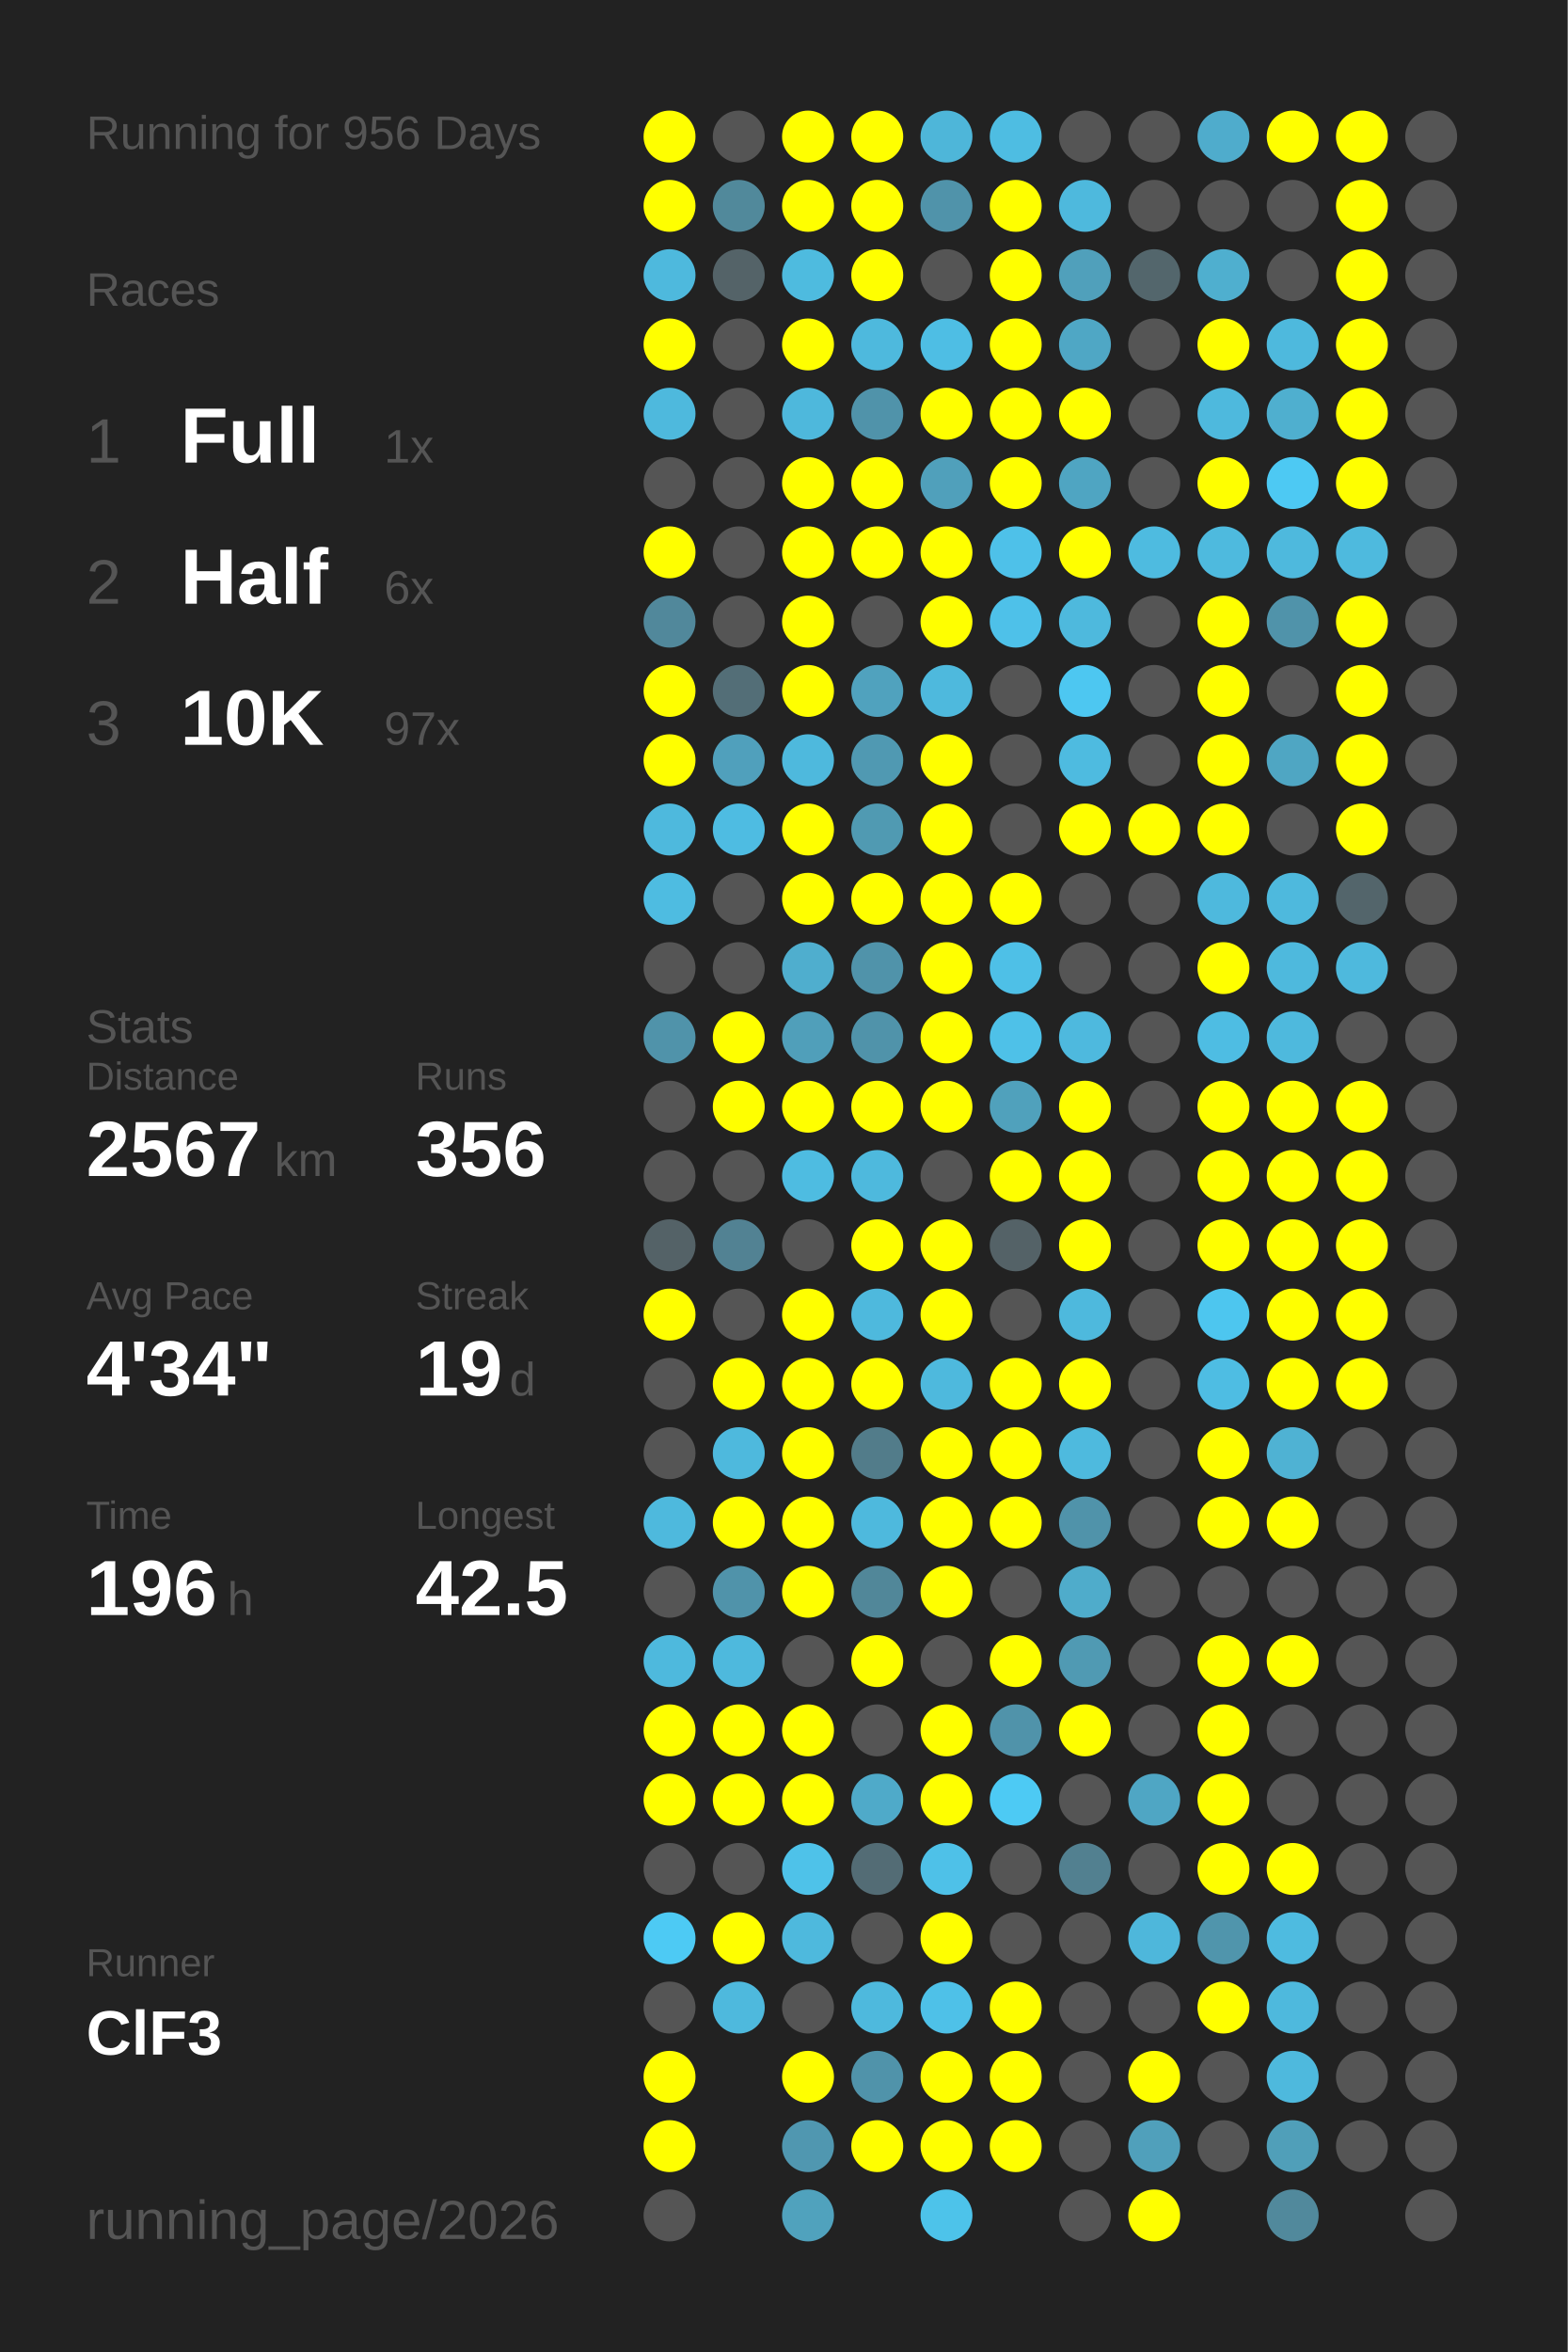
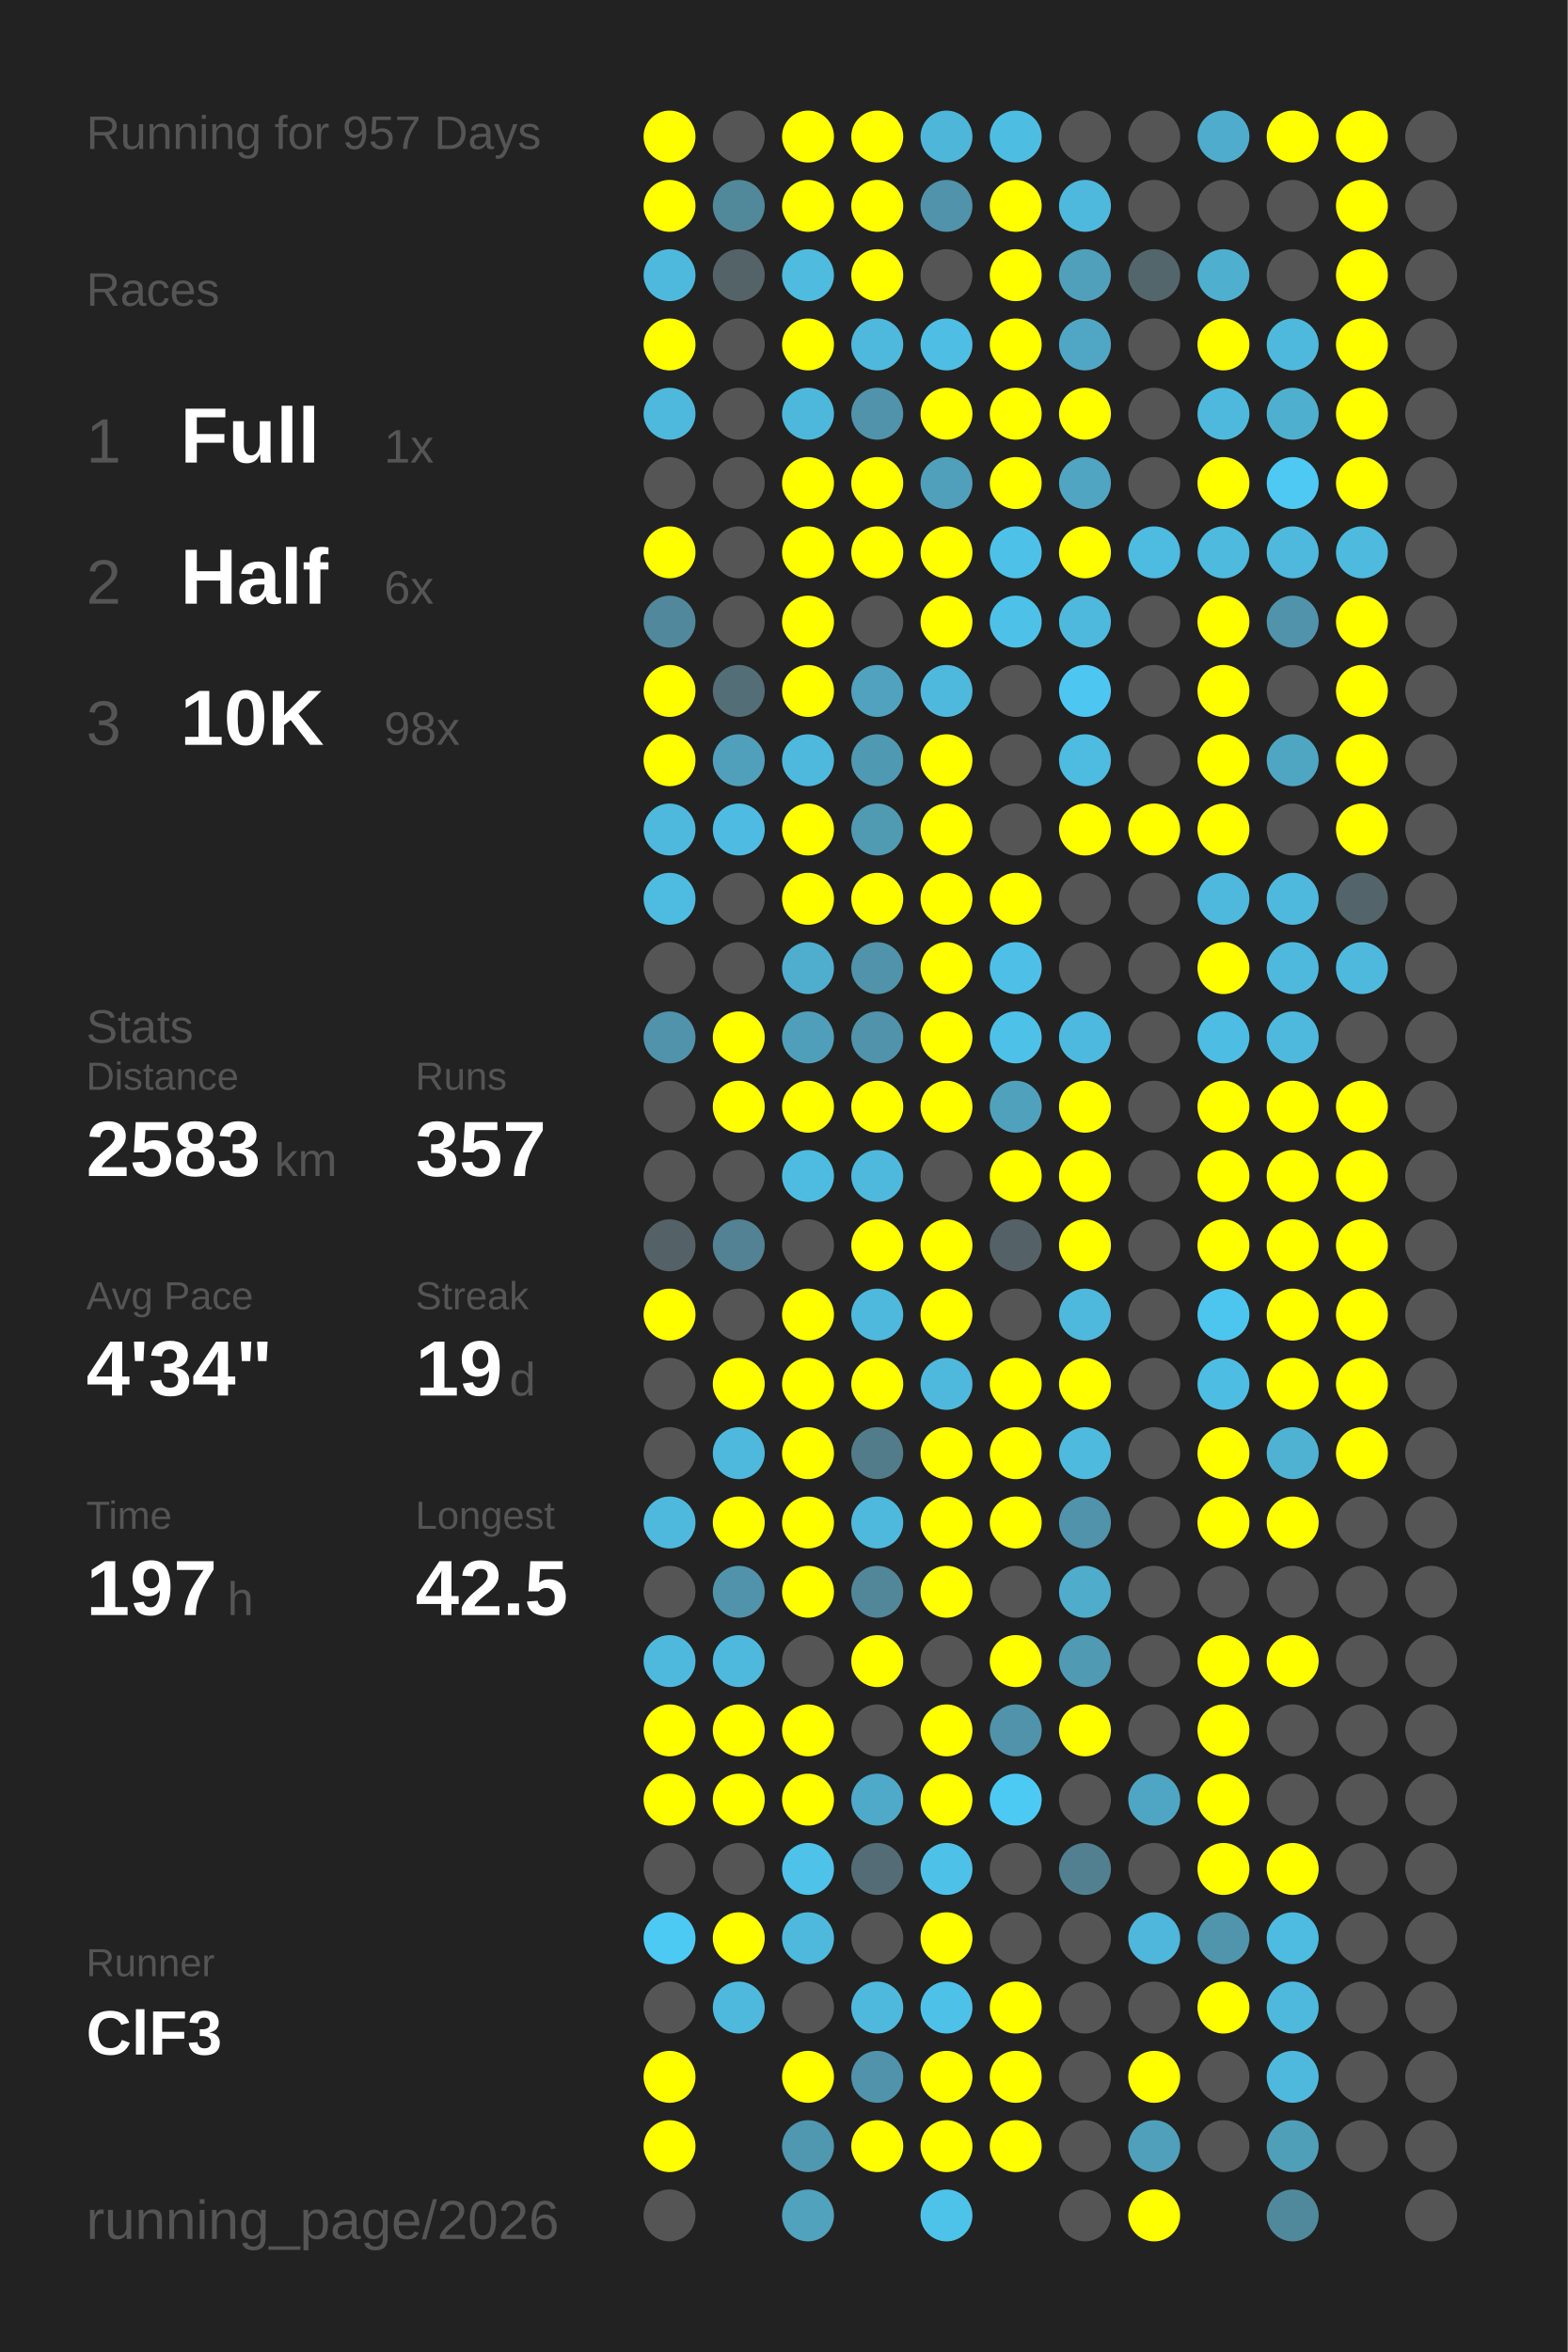
<svg xmlns="http://www.w3.org/2000/svg" baseProfile="full" height="300mm" version="1.1" viewBox="0,0,200,300" width="200mm">
  <defs />
  <rect fill="#222222" height="300" width="200" x="0" y="0" />
-   <text fill="#555555" style="font-size:6px; font-family:Arial;" x="11" y="19">Running for 956 Days</text>
+   <text fill="#555555" style="font-size:6px; font-family:Arial;" x="11" y="19">Running for 957 Days</text>
  <text fill="#555555" style="font-size:6px; font-family:Arial;" x="11" y="39">Races</text>
  <text fill="#555555" style="font-size:8px; font-family:Arial;" x="11" y="59">1</text>
  <text fill="#FFFFFF" style="font-size:10px; font-family:Arial; font-weight:bold;" x="23" y="59">Full</text>
  <text fill="#555555" style="font-size:6px; font-family:Arial;" x="49" y="59">1x</text>
  <text fill="#555555" style="font-size:8px; font-family:Arial;" x="11" y="77">2</text>
  <text fill="#FFFFFF" style="font-size:10px; font-family:Arial; font-weight:bold;" x="23" y="77">Half</text>
  <text fill="#555555" style="font-size:6px; font-family:Arial;" x="49" y="77">6x</text>
  <text fill="#555555" style="font-size:8px; font-family:Arial;" x="11" y="95">3</text>
  <text fill="#FFFFFF" style="font-size:10px; font-family:Arial; font-weight:bold;" x="23" y="95">10K</text>
-   <text fill="#555555" style="font-size:6px; font-family:Arial;" x="49" y="95">97x</text>
+   <text fill="#555555" style="font-size:6px; font-family:Arial;" x="49" y="95">98x</text>
  <text fill="#555555" style="font-size:6px; font-family:Arial;" x="11" y="133">Stats</text>
  <text fill="#555555" style="font-size:5px; font-family:Arial;" x="11" y="139">Distance</text>
-   <text fill="#FFFFFF" style="font-size:10px; font-family:Arial; font-weight:bold;" x="11" y="150">2567</text>
+   <text fill="#FFFFFF" style="font-size:10px; font-family:Arial; font-weight:bold;" x="11" y="150">2583</text>
  <text fill="#555555" style="font-size:6px; font-family:Arial;" x="35" y="150">km</text>
  <text fill="#555555" style="font-size:5px; font-family:Arial;" x="53" y="139">Runs</text>
-   <text fill="#FFFFFF" style="font-size:10px; font-family:Arial; font-weight:bold;" x="53" y="150">356</text>
+   <text fill="#FFFFFF" style="font-size:10px; font-family:Arial; font-weight:bold;" x="53" y="150">357</text>
  <text fill="#555555" style="font-size:5px; font-family:Arial;" x="11" y="167">Avg Pace</text>
  <text fill="#FFFFFF" style="font-size:10px; font-family:Arial; font-weight:bold;" x="11" y="178">4'34"</text>
  <text fill="#555555" style="font-size:5px; font-family:Arial;" x="53" y="167">Streak</text>
  <text fill="#FFFFFF" style="font-size:10px; font-family:Arial; font-weight:bold;" x="53" y="178">19</text>
  <text fill="#555555" style="font-size:6px; font-family:Arial;" x="65" y="178">d</text>
  <text fill="#555555" style="font-size:5px; font-family:Arial;" x="11" y="195">Time</text>
-   <text fill="#FFFFFF" style="font-size:10px; font-family:Arial; font-weight:bold;" x="11" y="206">196</text>
+   <text fill="#FFFFFF" style="font-size:10px; font-family:Arial; font-weight:bold;" x="11" y="206">197</text>
  <text fill="#555555" style="font-size:6px; font-family:Arial;" x="29" y="206">h</text>
  <text fill="#555555" style="font-size:5px; font-family:Arial;" x="53" y="195">Longest</text>
  <text fill="#FFFFFF" style="font-size:10px; font-family:Arial; font-weight:bold;" x="53" y="206">42.5</text>
  <text fill="#555555" style="font-size:5px; font-family:Arial;" x="11" y="252.065">Runner</text>
  <text fill="#FFFFFF" style="font-size:8px; font-family:Arial; font-weight:bold;" x="11" y="262.065">ClF3</text>
  <text fill="#555555" style="font-size:7px; font-family:Arial;" x="11" y="285.581">running_page/2026</text>
  <circle cx="85.417" cy="17.419" fill="#FFFF00" r="3.312" />
  <circle cx="85.417" cy="26.258" fill="#FFFF00" r="3.312" />
  <circle cx="85.417" cy="35.097" fill="#4eb9dd" r="3.312" />
  <circle cx="85.417" cy="43.935" fill="#FFFF00" r="3.312" />
  <circle cx="85.417" cy="52.774" fill="#4eb9dd" r="3.312" />
  <circle cx="85.417" cy="61.613" fill="#555555" r="3.312" />
  <circle cx="85.417" cy="70.452" fill="#FFFF00" r="3.312" />
  <circle cx="85.417" cy="79.29" fill="#51889b" r="3.312" />
  <circle cx="85.417" cy="88.129" fill="#FFFF00" r="3.312" />
  <circle cx="85.417" cy="96.968" fill="#FFFF00" r="3.312" />
  <circle cx="85.417" cy="105.806" fill="#4eb9dd" r="3.312" />
  <circle cx="85.417" cy="114.645" fill="#4ebce1" r="3.312" />
  <circle cx="85.417" cy="123.484" fill="#555555" r="3.312" />
  <circle cx="85.417" cy="132.323" fill="#5093aa" r="3.312" />
  <circle cx="85.417" cy="141.161" fill="#555555" r="3.312" />
  <circle cx="85.417" cy="150" fill="#555555" r="3.312" />
  <circle cx="85.417" cy="158.839" fill="#546267" r="3.312" />
  <circle cx="85.417" cy="167.677" fill="#FFFF00" r="3.312" />
  <circle cx="85.417" cy="176.516" fill="#555555" r="3.312" />
  <circle cx="85.417" cy="185.355" fill="#555555" r="3.312" />
  <circle cx="85.417" cy="194.194" fill="#4eb9dd" r="3.312" />
  <circle cx="85.417" cy="203.032" fill="#555555" r="3.312" />
  <circle cx="85.417" cy="211.871" fill="#4eb9dd" r="3.312" />
  <circle cx="85.417" cy="220.71" fill="#FFFF00" r="3.312" />
  <circle cx="85.417" cy="229.548" fill="#FFFF00" r="3.312" />
  <circle cx="85.417" cy="238.387" fill="#555555" r="3.312" />
  <circle cx="85.417" cy="247.226" fill="#4dcaf4" r="3.312" />
  <circle cx="85.417" cy="256.065" fill="#555555" r="3.312" />
  <circle cx="85.417" cy="264.903" fill="#FFFF00" r="3.312" />
  <circle cx="85.417" cy="273.742" fill="#FFFF00" r="3.312" />
  <circle cx="85.417" cy="282.581" fill="#555555" r="3.312" />
  <circle cx="94.25" cy="17.419" fill="#555555" r="3.312" />
  <circle cx="94.25" cy="26.258" fill="#51899b" r="3.312" />
  <circle cx="94.25" cy="35.097" fill="#546368" r="3.312" />
  <circle cx="94.25" cy="43.935" fill="#555555" r="3.312" />
  <circle cx="94.25" cy="52.774" fill="#555555" r="3.312" />
  <circle cx="94.25" cy="61.613" fill="#555555" r="3.312" />
  <circle cx="94.25" cy="70.452" fill="#555555" r="3.312" />
  <circle cx="94.25" cy="79.29" fill="#555555" r="3.312" />
  <circle cx="94.25" cy="88.129" fill="#536e77" r="3.312" />
  <circle cx="94.25" cy="96.968" fill="#50a0bc" r="3.312" />
  <circle cx="94.25" cy="105.806" fill="#4ebce2" r="3.312" />
  <circle cx="94.25" cy="114.645" fill="#555555" r="3.312" />
  <circle cx="94.25" cy="123.484" fill="#555555" r="3.312" />
  <circle cx="94.25" cy="132.323" fill="#FFFF00" r="3.312" />
  <circle cx="94.25" cy="141.161" fill="#FFFF00" r="3.312" />
  <circle cx="94.25" cy="150" fill="#555555" r="3.312" />
  <circle cx="94.25" cy="158.839" fill="#528293" r="3.312" />
  <circle cx="94.25" cy="167.677" fill="#555555" r="3.312" />
  <circle cx="94.25" cy="176.516" fill="#FFFF00" r="3.312" />
  <circle cx="94.25" cy="185.355" fill="#4eb9dd" r="3.312" />
  <circle cx="94.25" cy="194.194" fill="#FFFF00" r="3.312" />
  <circle cx="94.25" cy="203.032" fill="#5093aa" r="3.312" />
  <circle cx="94.25" cy="211.871" fill="#4eb9dd" r="3.312" />
  <circle cx="94.25" cy="220.71" fill="#FFFF00" r="3.312" />
  <circle cx="94.25" cy="229.548" fill="#FFFF00" r="3.312" />
  <circle cx="94.25" cy="238.387" fill="#555555" r="3.312" />
  <circle cx="94.25" cy="247.226" fill="#FFFF00" r="3.312" />
  <circle cx="94.25" cy="256.065" fill="#4eb9dd" r="3.312" />
  <circle cx="103.083" cy="17.419" fill="#FFFF00" r="3.312" />
  <circle cx="103.083" cy="26.258" fill="#FFFF00" r="3.312" />
  <circle cx="103.083" cy="35.097" fill="#4ebbdf" r="3.312" />
  <circle cx="103.083" cy="43.935" fill="#FFFF00" r="3.312" />
  <circle cx="103.083" cy="52.774" fill="#4eb8dc" r="3.312" />
  <circle cx="103.083" cy="61.613" fill="#FFFF00" r="3.312" />
  <circle cx="103.083" cy="70.452" fill="#FFFF00" r="3.312" />
  <circle cx="103.083" cy="79.29" fill="#FFFF00" r="3.312" />
  <circle cx="103.083" cy="88.129" fill="#FFFF00" r="3.312" />
  <circle cx="103.083" cy="96.968" fill="#4eb9dd" r="3.312" />
  <circle cx="103.083" cy="105.806" fill="#FFFF00" r="3.312" />
  <circle cx="103.083" cy="114.645" fill="#FFFF00" r="3.312" />
  <circle cx="103.083" cy="123.484" fill="#4faece" r="3.312" />
  <circle cx="103.083" cy="132.323" fill="#509fba" r="3.312" />
  <circle cx="103.083" cy="141.161" fill="#FFFF00" r="3.312" />
  <circle cx="103.083" cy="150" fill="#4ebce1" r="3.312" />
  <circle cx="103.083" cy="158.839" fill="#555555" r="3.312" />
  <circle cx="103.083" cy="167.677" fill="#FFFF00" r="3.312" />
  <circle cx="103.083" cy="176.516" fill="#FFFF00" r="3.312" />
  <circle cx="103.083" cy="185.355" fill="#FFFF00" r="3.312" />
  <circle cx="103.083" cy="194.194" fill="#FFFF00" r="3.312" />
  <circle cx="103.083" cy="203.032" fill="#FFFF00" r="3.312" />
  <circle cx="103.083" cy="211.871" fill="#555555" r="3.312" />
  <circle cx="103.083" cy="220.71" fill="#FFFF00" r="3.312" />
  <circle cx="103.083" cy="229.548" fill="#FFFF00" r="3.312" />
  <circle cx="103.083" cy="238.387" fill="#4ec2e9" r="3.312" />
  <circle cx="103.083" cy="247.226" fill="#4eb9dd" r="3.312" />
  <circle cx="103.083" cy="256.065" fill="#555555" r="3.312" />
  <circle cx="103.083" cy="264.903" fill="#FFFF00" r="3.312" />
  <circle cx="103.083" cy="273.742" fill="#5097b0" r="3.312" />
  <circle cx="103.083" cy="282.581" fill="#50a2bd" r="3.312" />
  <circle cx="111.917" cy="17.419" fill="#FFFF00" r="3.312" />
  <circle cx="111.917" cy="26.258" fill="#FFFF00" r="3.312" />
  <circle cx="111.917" cy="35.097" fill="#FFFF00" r="3.312" />
  <circle cx="111.917" cy="43.935" fill="#4eb9dd" r="3.312" />
  <circle cx="111.917" cy="52.774" fill="#5093aa" r="3.312" />
  <circle cx="111.917" cy="61.613" fill="#FFFF00" r="3.312" />
  <circle cx="111.917" cy="70.452" fill="#FFFF00" r="3.312" />
  <circle cx="111.917" cy="79.29" fill="#555555" r="3.312" />
  <circle cx="111.917" cy="88.129" fill="#50a2be" r="3.312" />
  <circle cx="111.917" cy="96.968" fill="#5099b2" r="3.312" />
  <circle cx="111.917" cy="105.806" fill="#509ab2" r="3.312" />
  <circle cx="111.917" cy="114.645" fill="#FFFF00" r="3.312" />
  <circle cx="111.917" cy="123.484" fill="#5093aa" r="3.312" />
  <circle cx="111.917" cy="132.323" fill="#5093aa" r="3.312" />
  <circle cx="111.917" cy="141.161" fill="#FFFF00" r="3.312" />
  <circle cx="111.917" cy="150" fill="#4eb9dd" r="3.312" />
  <circle cx="111.917" cy="158.839" fill="#FFFF00" r="3.312" />
  <circle cx="111.917" cy="167.677" fill="#4eb9dd" r="3.312" />
  <circle cx="111.917" cy="176.516" fill="#FFFF00" r="3.312" />
  <circle cx="111.917" cy="185.355" fill="#527c8a" r="3.312" />
  <circle cx="111.917" cy="194.194" fill="#4eb9dd" r="3.312" />
  <circle cx="111.917" cy="203.032" fill="#518799" r="3.312" />
  <circle cx="111.917" cy="211.871" fill="#FFFF00" r="3.312" />
  <circle cx="111.917" cy="220.71" fill="#555555" r="3.312" />
  <circle cx="111.917" cy="229.548" fill="#4faac9" r="3.312" />
  <circle cx="111.917" cy="238.387" fill="#536c75" r="3.312" />
  <circle cx="111.917" cy="247.226" fill="#555555" r="3.312" />
  <circle cx="111.917" cy="256.065" fill="#4eb9dd" r="3.312" />
  <circle cx="111.917" cy="264.903" fill="#5093aa" r="3.312" />
  <circle cx="111.917" cy="273.742" fill="#FFFF00" r="3.312" />
  <circle cx="120.75" cy="17.419" fill="#4eb6d9" r="3.312" />
  <circle cx="120.75" cy="26.258" fill="#5093aa" r="3.312" />
  <circle cx="120.75" cy="35.097" fill="#555555" r="3.312" />
  <circle cx="120.75" cy="43.935" fill="#4ebee4" r="3.312" />
  <circle cx="120.75" cy="52.774" fill="#FFFF00" r="3.312" />
  <circle cx="120.75" cy="61.613" fill="#50a0bb" r="3.312" />
  <circle cx="120.75" cy="70.452" fill="#FFFF00" r="3.312" />
  <circle cx="120.75" cy="79.29" fill="#FFFF00" r="3.312" />
  <circle cx="120.75" cy="88.129" fill="#4eb9dd" r="3.312" />
  <circle cx="120.75" cy="96.968" fill="#FFFF00" r="3.312" />
  <circle cx="120.75" cy="105.806" fill="#FFFF00" r="3.312" />
  <circle cx="120.75" cy="114.645" fill="#FFFF00" r="3.312" />
  <circle cx="120.75" cy="123.484" fill="#FFFF00" r="3.312" />
  <circle cx="120.75" cy="132.323" fill="#FFFF00" r="3.312" />
  <circle cx="120.75" cy="141.161" fill="#FFFF00" r="3.312" />
  <circle cx="120.75" cy="150" fill="#555555" r="3.312" />
  <circle cx="120.75" cy="158.839" fill="#FFFF00" r="3.312" />
  <circle cx="120.75" cy="167.677" fill="#FFFF00" r="3.312" />
  <circle cx="120.75" cy="176.516" fill="#4eb9dd" r="3.312" />
  <circle cx="120.75" cy="185.355" fill="#FFFF00" r="3.312" />
  <circle cx="120.75" cy="194.194" fill="#FFFF00" r="3.312" />
  <circle cx="120.75" cy="203.032" fill="#FFFF00" r="3.312" />
  <circle cx="120.75" cy="211.871" fill="#555555" r="3.312" />
  <circle cx="120.75" cy="220.71" fill="#FFFF00" r="3.312" />
  <circle cx="120.75" cy="229.548" fill="#FFFF00" r="3.312" />
  <circle cx="120.75" cy="238.387" fill="#4ec1e8" r="3.312" />
  <circle cx="120.75" cy="247.226" fill="#FFFF00" r="3.312" />
  <circle cx="120.75" cy="256.065" fill="#4ec1e8" r="3.312" />
  <circle cx="120.75" cy="264.903" fill="#FFFF00" r="3.312" />
  <circle cx="120.75" cy="273.742" fill="#FFFF00" r="3.312" />
  <circle cx="120.75" cy="282.581" fill="#4dc3ea" r="3.312" />
  <circle cx="129.583" cy="17.419" fill="#4ebde2" r="3.312" />
  <circle cx="129.583" cy="26.258" fill="#FFFF00" r="3.312" />
  <circle cx="129.583" cy="35.097" fill="#FFFF00" r="3.312" />
  <circle cx="129.583" cy="43.935" fill="#FFFF00" r="3.312" />
  <circle cx="129.583" cy="52.774" fill="#FFFF00" r="3.312" />
  <circle cx="129.583" cy="61.613" fill="#FFFF00" r="3.312" />
  <circle cx="129.583" cy="70.452" fill="#4ec1e9" r="3.312" />
  <circle cx="129.583" cy="79.29" fill="#4ec1e9" r="3.312" />
  <circle cx="129.583" cy="88.129" fill="#555555" r="3.312" />
  <circle cx="129.583" cy="96.968" fill="#555555" r="3.312" />
  <circle cx="129.583" cy="105.806" fill="#555555" r="3.312" />
  <circle cx="129.583" cy="114.645" fill="#FFFF00" r="3.312" />
  <circle cx="129.583" cy="123.484" fill="#4ec0e7" r="3.312" />
  <circle cx="129.583" cy="132.323" fill="#4ec1e8" r="3.312" />
  <circle cx="129.583" cy="141.161" fill="#50a1bc" r="3.312" />
  <circle cx="129.583" cy="150" fill="#FFFF00" r="3.312" />
  <circle cx="129.583" cy="158.839" fill="#546267" r="3.312" />
  <circle cx="129.583" cy="167.677" fill="#555555" r="3.312" />
  <circle cx="129.583" cy="176.516" fill="#FFFF00" r="3.312" />
  <circle cx="129.583" cy="185.355" fill="#FFFF00" r="3.312" />
  <circle cx="129.583" cy="194.194" fill="#FFFF00" r="3.312" />
  <circle cx="129.583" cy="203.032" fill="#555555" r="3.312" />
  <circle cx="129.583" cy="211.871" fill="#FFFF00" r="3.312" />
  <circle cx="129.583" cy="220.71" fill="#5093aa" r="3.312" />
  <circle cx="129.583" cy="229.548" fill="#4dcaf4" r="3.312" />
  <circle cx="129.583" cy="238.387" fill="#555555" r="3.312" />
  <circle cx="129.583" cy="247.226" fill="#555555" r="3.312" />
  <circle cx="129.583" cy="256.065" fill="#FFFF00" r="3.312" />
  <circle cx="129.583" cy="264.903" fill="#FFFF00" r="3.312" />
  <circle cx="129.583" cy="273.742" fill="#FFFF00" r="3.312" />
  <circle cx="138.417" cy="17.419" fill="#555555" r="3.312" />
  <circle cx="138.417" cy="26.258" fill="#4eb9dd" r="3.312" />
  <circle cx="138.417" cy="35.097" fill="#50a0bb" r="3.312" />
  <circle cx="138.417" cy="43.935" fill="#4fa7c5" r="3.312" />
  <circle cx="138.417" cy="52.774" fill="#FFFF00" r="3.312" />
  <circle cx="138.417" cy="61.613" fill="#4fa5c2" r="3.312" />
  <circle cx="138.417" cy="70.452" fill="#FFFF00" r="3.312" />
  <circle cx="138.417" cy="79.29" fill="#4eb9dd" r="3.312" />
  <circle cx="138.417" cy="88.129" fill="#4dc7f1" r="3.312" />
  <circle cx="138.417" cy="96.968" fill="#4ebbe0" r="3.312" />
  <circle cx="138.417" cy="105.806" fill="#FFFF00" r="3.312" />
  <circle cx="138.417" cy="114.645" fill="#555555" r="3.312" />
  <circle cx="138.417" cy="123.484" fill="#555555" r="3.312" />
  <circle cx="138.417" cy="132.323" fill="#4eb9de" r="3.312" />
  <circle cx="138.417" cy="141.161" fill="#FFFF00" r="3.312" />
  <circle cx="138.417" cy="150" fill="#FFFF00" r="3.312" />
  <circle cx="138.417" cy="158.839" fill="#FFFF00" r="3.312" />
  <circle cx="138.417" cy="167.677" fill="#4eb9dd" r="3.312" />
  <circle cx="138.417" cy="176.516" fill="#FFFF00" r="3.312" />
  <circle cx="138.417" cy="185.355" fill="#4ebade" r="3.312" />
  <circle cx="138.417" cy="194.194" fill="#5093aa" r="3.312" />
  <circle cx="138.417" cy="203.032" fill="#4faccb" r="3.312" />
  <circle cx="138.417" cy="211.871" fill="#509ab3" r="3.312" />
  <circle cx="138.417" cy="220.71" fill="#FFFF00" r="3.312" />
  <circle cx="138.417" cy="229.548" fill="#555555" r="3.312" />
  <circle cx="138.417" cy="238.387" fill="#528090" r="3.312" />
  <circle cx="138.417" cy="247.226" fill="#555555" r="3.312" />
  <circle cx="138.417" cy="256.065" fill="#555555" r="3.312" />
  <circle cx="138.417" cy="264.903" fill="#555555" r="3.312" />
  <circle cx="138.417" cy="273.742" fill="#555555" r="3.312" />
  <circle cx="138.417" cy="282.581" fill="#555555" r="3.312" />
  <circle cx="147.25" cy="17.419" fill="#555555" r="3.312" />
  <circle cx="147.25" cy="26.258" fill="#555555" r="3.312" />
  <circle cx="147.25" cy="35.097" fill="#53666c" r="3.312" />
  <circle cx="147.25" cy="43.935" fill="#555555" r="3.312" />
  <circle cx="147.25" cy="52.774" fill="#555555" r="3.312" />
  <circle cx="147.25" cy="61.613" fill="#555555" r="3.312" />
  <circle cx="147.25" cy="70.452" fill="#4ebbe0" r="3.312" />
  <circle cx="147.25" cy="79.29" fill="#555555" r="3.312" />
  <circle cx="147.25" cy="88.129" fill="#555555" r="3.312" />
  <circle cx="147.25" cy="96.968" fill="#555555" r="3.312" />
  <circle cx="147.25" cy="105.806" fill="#FFFF00" r="3.312" />
  <circle cx="147.25" cy="114.645" fill="#555555" r="3.312" />
  <circle cx="147.25" cy="123.484" fill="#555555" r="3.312" />
  <circle cx="147.25" cy="132.323" fill="#555555" r="3.312" />
  <circle cx="147.25" cy="141.161" fill="#555555" r="3.312" />
  <circle cx="147.25" cy="150" fill="#555555" r="3.312" />
  <circle cx="147.25" cy="158.839" fill="#555555" r="3.312" />
  <circle cx="147.25" cy="167.677" fill="#555555" r="3.312" />
  <circle cx="147.25" cy="176.516" fill="#555555" r="3.312" />
  <circle cx="147.25" cy="185.355" fill="#555555" r="3.312" />
  <circle cx="147.25" cy="194.194" fill="#555555" r="3.312" />
  <circle cx="147.25" cy="203.032" fill="#555555" r="3.312" />
  <circle cx="147.25" cy="211.871" fill="#555555" r="3.312" />
  <circle cx="147.25" cy="220.71" fill="#555555" r="3.312" />
  <circle cx="147.25" cy="229.548" fill="#4fa6c4" r="3.312" />
  <circle cx="147.25" cy="238.387" fill="#555555" r="3.312" />
  <circle cx="147.25" cy="247.226" fill="#4eb7db" r="3.312" />
  <circle cx="147.25" cy="256.065" fill="#555555" r="3.312" />
  <circle cx="147.25" cy="264.903" fill="#FFFF00" r="3.312" />
  <circle cx="147.25" cy="273.742" fill="#50a0bb" r="3.312" />
  <circle cx="147.25" cy="282.581" fill="#FFFF00" r="3.312" />
  <circle cx="156.083" cy="17.419" fill="#4faccc" r="3.312" />
  <circle cx="156.083" cy="26.258" fill="#555555" r="3.312" />
  <circle cx="156.083" cy="35.097" fill="#4fafcf" r="3.312" />
  <circle cx="156.083" cy="43.935" fill="#FFFF00" r="3.312" />
  <circle cx="156.083" cy="52.774" fill="#4eb9dd" r="3.312" />
  <circle cx="156.083" cy="61.613" fill="#FFFF00" r="3.312" />
  <circle cx="156.083" cy="70.452" fill="#4ebade" r="3.312" />
  <circle cx="156.083" cy="79.29" fill="#FFFF00" r="3.312" />
  <circle cx="156.083" cy="88.129" fill="#FFFF00" r="3.312" />
  <circle cx="156.083" cy="96.968" fill="#FFFF00" r="3.312" />
  <circle cx="156.083" cy="105.806" fill="#FFFF00" r="3.312" />
  <circle cx="156.083" cy="114.645" fill="#4eb9dd" r="3.312" />
  <circle cx="156.083" cy="123.484" fill="#FFFF00" r="3.312" />
  <circle cx="156.083" cy="132.323" fill="#4ebde3" r="3.312" />
  <circle cx="156.083" cy="141.161" fill="#FFFF00" r="3.312" />
  <circle cx="156.083" cy="150" fill="#FFFF00" r="3.312" />
  <circle cx="156.083" cy="158.839" fill="#FFFF00" r="3.312" />
  <circle cx="156.083" cy="167.677" fill="#4dc6ef" r="3.312" />
  <circle cx="156.083" cy="176.516" fill="#4ebde3" r="3.312" />
  <circle cx="156.083" cy="185.355" fill="#FFFF00" r="3.312" />
  <circle cx="156.083" cy="194.194" fill="#FFFF00" r="3.312" />
  <circle cx="156.083" cy="203.032" fill="#555555" r="3.312" />
  <circle cx="156.083" cy="211.871" fill="#FFFF00" r="3.312" />
  <circle cx="156.083" cy="220.71" fill="#FFFF00" r="3.312" />
  <circle cx="156.083" cy="229.548" fill="#FFFF00" r="3.312" />
  <circle cx="156.083" cy="238.387" fill="#FFFF00" r="3.312" />
  <circle cx="156.083" cy="247.226" fill="#5095ac" r="3.312" />
  <circle cx="156.083" cy="256.065" fill="#FFFF00" r="3.312" />
  <circle cx="156.083" cy="264.903" fill="#555555" r="3.312" />
  <circle cx="156.083" cy="273.742" fill="#555555" r="3.312" />
  <circle cx="164.917" cy="17.419" fill="#FFFF00" r="3.312" />
  <circle cx="164.917" cy="26.258" fill="#555555" r="3.312" />
  <circle cx="164.917" cy="35.097" fill="#555555" r="3.312" />
  <circle cx="164.917" cy="43.935" fill="#4eb9dd" r="3.312" />
  <circle cx="164.917" cy="52.774" fill="#4fafcf" r="3.312" />
  <circle cx="164.917" cy="61.613" fill="#4dc9f3" r="3.312" />
  <circle cx="164.917" cy="70.452" fill="#4eb9dd" r="3.312" />
  <circle cx="164.917" cy="79.29" fill="#5093aa" r="3.312" />
  <circle cx="164.917" cy="88.129" fill="#555555" r="3.312" />
  <circle cx="164.917" cy="96.968" fill="#4fa6c3" r="3.312" />
  <circle cx="164.917" cy="105.806" fill="#555555" r="3.312" />
  <circle cx="164.917" cy="114.645" fill="#4eb9dd" r="3.312" />
  <circle cx="164.917" cy="123.484" fill="#4eb9dd" r="3.312" />
  <circle cx="164.917" cy="132.323" fill="#4eb9dd" r="3.312" />
  <circle cx="164.917" cy="141.161" fill="#FFFF00" r="3.312" />
  <circle cx="164.917" cy="150" fill="#FFFF00" r="3.312" />
  <circle cx="164.917" cy="158.839" fill="#FFFF00" r="3.312" />
  <circle cx="164.917" cy="167.677" fill="#FFFF00" r="3.312" />
  <circle cx="164.917" cy="176.516" fill="#FFFF00" r="3.312" />
  <circle cx="164.917" cy="185.355" fill="#4fb2d3" r="3.312" />
  <circle cx="164.917" cy="194.194" fill="#FFFF00" r="3.312" />
  <circle cx="164.917" cy="203.032" fill="#555555" r="3.312" />
  <circle cx="164.917" cy="211.871" fill="#FFFF00" r="3.312" />
  <circle cx="164.917" cy="220.71" fill="#555555" r="3.312" />
  <circle cx="164.917" cy="229.548" fill="#555555" r="3.312" />
  <circle cx="164.917" cy="238.387" fill="#FFFF00" r="3.312" />
  <circle cx="164.917" cy="247.226" fill="#4ebbe0" r="3.312" />
  <circle cx="164.917" cy="256.065" fill="#4eb9dd" r="3.312" />
  <circle cx="164.917" cy="264.903" fill="#4eb9dd" r="3.312" />
  <circle cx="164.917" cy="273.742" fill="#509fb9" r="3.312" />
  <circle cx="164.917" cy="282.581" fill="#51899c" r="3.312" />
  <circle cx="173.75" cy="17.419" fill="#FFFF00" r="3.312" />
  <circle cx="173.75" cy="26.258" fill="#FFFF00" r="3.312" />
  <circle cx="173.75" cy="35.097" fill="#FFFF00" r="3.312" />
  <circle cx="173.75" cy="43.935" fill="#FFFF00" r="3.312" />
  <circle cx="173.75" cy="52.774" fill="#FFFF00" r="3.312" />
  <circle cx="173.75" cy="61.613" fill="#FFFF00" r="3.312" />
  <circle cx="173.75" cy="70.452" fill="#4ebade" r="3.312" />
  <circle cx="173.75" cy="79.29" fill="#FFFF00" r="3.312" />
  <circle cx="173.75" cy="88.129" fill="#FFFF00" r="3.312" />
  <circle cx="173.75" cy="96.968" fill="#FFFF00" r="3.312" />
  <circle cx="173.75" cy="105.806" fill="#FFFF00" r="3.312" />
  <circle cx="173.75" cy="114.645" fill="#53656b" r="3.312" />
  <circle cx="173.75" cy="123.484" fill="#4eb9dd" r="3.312" />
  <circle cx="173.75" cy="132.323" fill="#555555" r="3.312" />
  <circle cx="173.75" cy="141.161" fill="#FFFF00" r="3.312" />
  <circle cx="173.75" cy="150" fill="#FFFF00" r="3.312" />
  <circle cx="173.75" cy="158.839" fill="#FFFF00" r="3.312" />
  <circle cx="173.75" cy="167.677" fill="#FFFF00" r="3.312" />
  <circle cx="173.75" cy="176.516" fill="#FFFF00" r="3.312" />
-   <circle cx="173.75" cy="185.355" fill="#555555" r="3.312" />
+   <circle cx="173.75" cy="185.355" fill="#FFFF00" r="3.312" />
  <circle cx="173.75" cy="194.194" fill="#555555" r="3.312" />
  <circle cx="173.75" cy="203.032" fill="#555555" r="3.312" />
  <circle cx="173.75" cy="211.871" fill="#555555" r="3.312" />
  <circle cx="173.75" cy="220.71" fill="#555555" r="3.312" />
  <circle cx="173.75" cy="229.548" fill="#555555" r="3.312" />
  <circle cx="173.75" cy="238.387" fill="#555555" r="3.312" />
  <circle cx="173.75" cy="247.226" fill="#555555" r="3.312" />
  <circle cx="173.75" cy="256.065" fill="#555555" r="3.312" />
  <circle cx="173.75" cy="264.903" fill="#555555" r="3.312" />
  <circle cx="173.75" cy="273.742" fill="#555555" r="3.312" />
  <circle cx="182.583" cy="17.419" fill="#555555" r="3.312" />
  <circle cx="182.583" cy="26.258" fill="#555555" r="3.312" />
  <circle cx="182.583" cy="35.097" fill="#555555" r="3.312" />
  <circle cx="182.583" cy="43.935" fill="#555555" r="3.312" />
  <circle cx="182.583" cy="52.774" fill="#555555" r="3.312" />
  <circle cx="182.583" cy="61.613" fill="#555555" r="3.312" />
  <circle cx="182.583" cy="70.452" fill="#555555" r="3.312" />
  <circle cx="182.583" cy="79.29" fill="#555555" r="3.312" />
  <circle cx="182.583" cy="88.129" fill="#555555" r="3.312" />
  <circle cx="182.583" cy="96.968" fill="#555555" r="3.312" />
  <circle cx="182.583" cy="105.806" fill="#555555" r="3.312" />
  <circle cx="182.583" cy="114.645" fill="#555555" r="3.312" />
  <circle cx="182.583" cy="123.484" fill="#555555" r="3.312" />
  <circle cx="182.583" cy="132.323" fill="#555555" r="3.312" />
  <circle cx="182.583" cy="141.161" fill="#555555" r="3.312" />
  <circle cx="182.583" cy="150" fill="#555555" r="3.312" />
  <circle cx="182.583" cy="158.839" fill="#555555" r="3.312" />
  <circle cx="182.583" cy="167.677" fill="#555555" r="3.312" />
  <circle cx="182.583" cy="176.516" fill="#555555" r="3.312" />
  <circle cx="182.583" cy="185.355" fill="#555555" r="3.312" />
  <circle cx="182.583" cy="194.194" fill="#555555" r="3.312" />
  <circle cx="182.583" cy="203.032" fill="#555555" r="3.312" />
  <circle cx="182.583" cy="211.871" fill="#555555" r="3.312" />
  <circle cx="182.583" cy="220.71" fill="#555555" r="3.312" />
  <circle cx="182.583" cy="229.548" fill="#555555" r="3.312" />
  <circle cx="182.583" cy="238.387" fill="#555555" r="3.312" />
  <circle cx="182.583" cy="247.226" fill="#555555" r="3.312" />
  <circle cx="182.583" cy="256.065" fill="#555555" r="3.312" />
  <circle cx="182.583" cy="264.903" fill="#555555" r="3.312" />
  <circle cx="182.583" cy="273.742" fill="#555555" r="3.312" />
  <circle cx="182.583" cy="282.581" fill="#555555" r="3.312" />
</svg>
